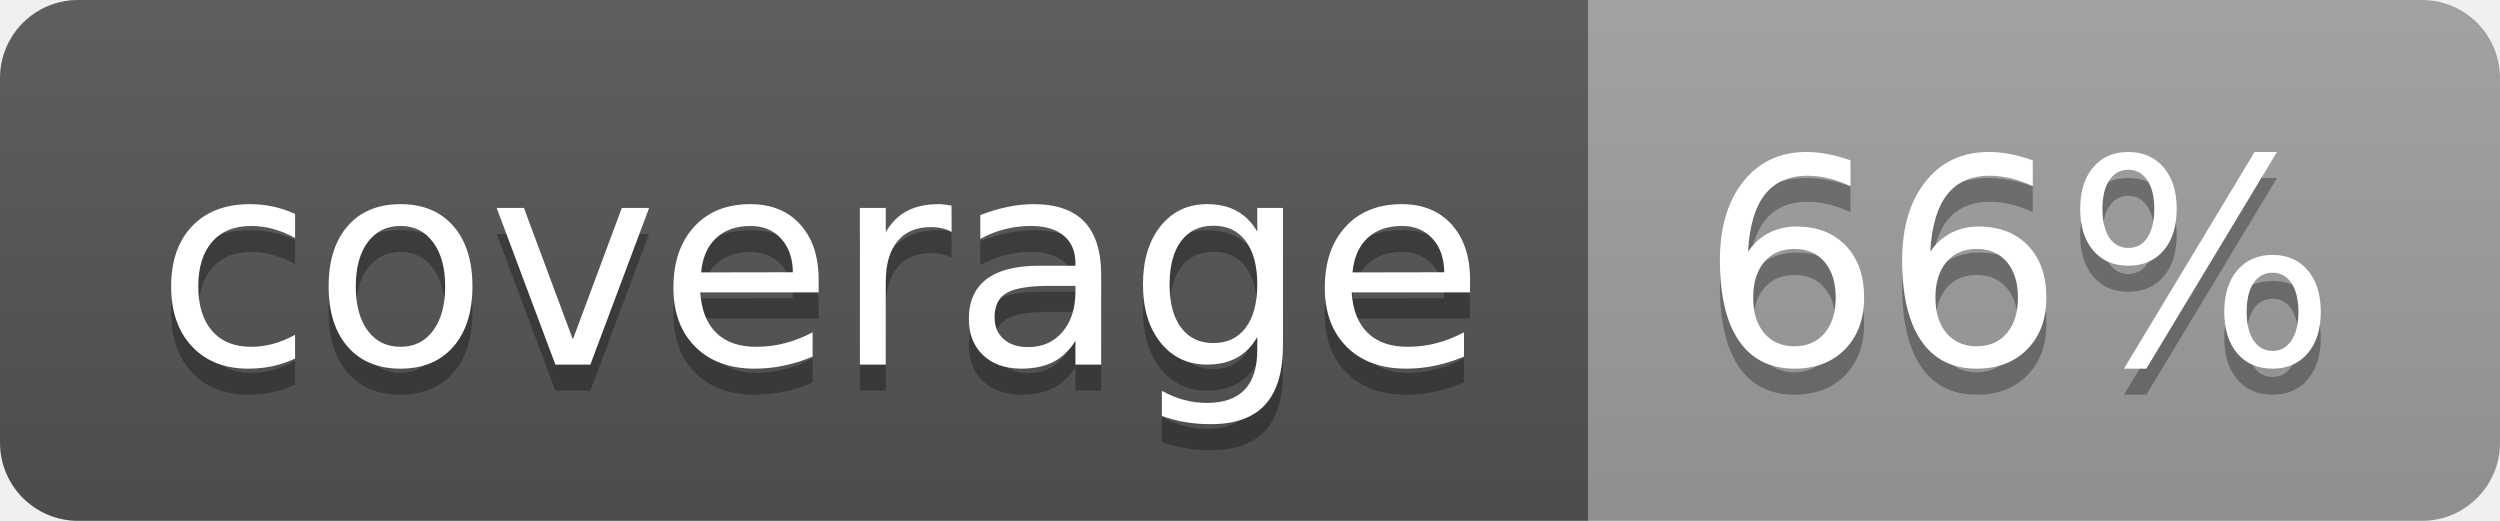
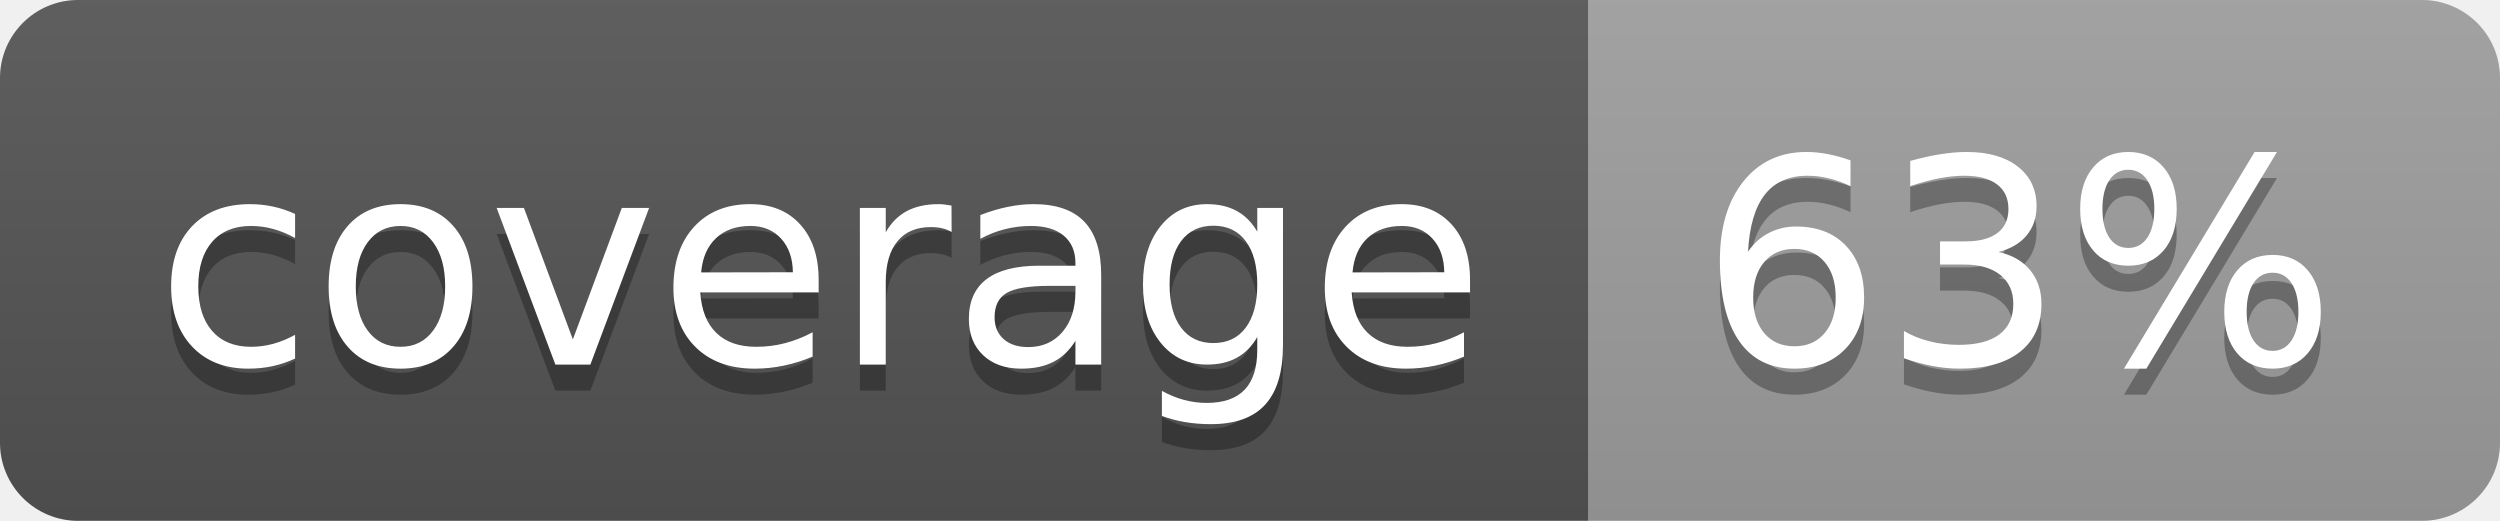
<svg xmlns="http://www.w3.org/2000/svg" width="96" height="20">
  <linearGradient id="b" x2="0" y2="100%">
    <stop offset="0" stop-color="#bbb" stop-opacity=".1" />
    <stop offset="1" stop-opacity=".1" />
  </linearGradient>
  <clipPath id="a">
    <rect width="96" height="20" rx="3" fill="#fff" />
  </clipPath>
  <g clip-path="url(#a)">
    <path fill="#555" d="M0 0h61v20H0z" />
    <path fill="#9F9F9F" d="M61 0h35v20H61z" />
    <path fill="url(#b)" d="M0 0h96v20H0z" />
  </g>
  <g fill="#fff" text-anchor="middle" font-family="DejaVu Sans,Verdana,Geneva,sans-serif" font-size="110">
    <text x="315" y="150" fill="#010101" fill-opacity=".3" transform="scale(.1)" textLength="510">coverage</text>
    <text x="315" y="140" transform="scale(.1)" textLength="510">coverage</text>
-     <text x="775" y="150" fill="#010101" fill-opacity=".3" transform="scale(.1)" textLength="250">66%</text>
-     <text x="775" y="140" transform="scale(.1)" textLength="250">66%</text>
+     <text x="775" y="150" fill="#010101" fill-opacity=".3" transform="scale(.1)" textLength="250">63%</text>
+     <text x="775" y="140" transform="scale(.1)" textLength="250">63%</text>
  </g>
</svg>
